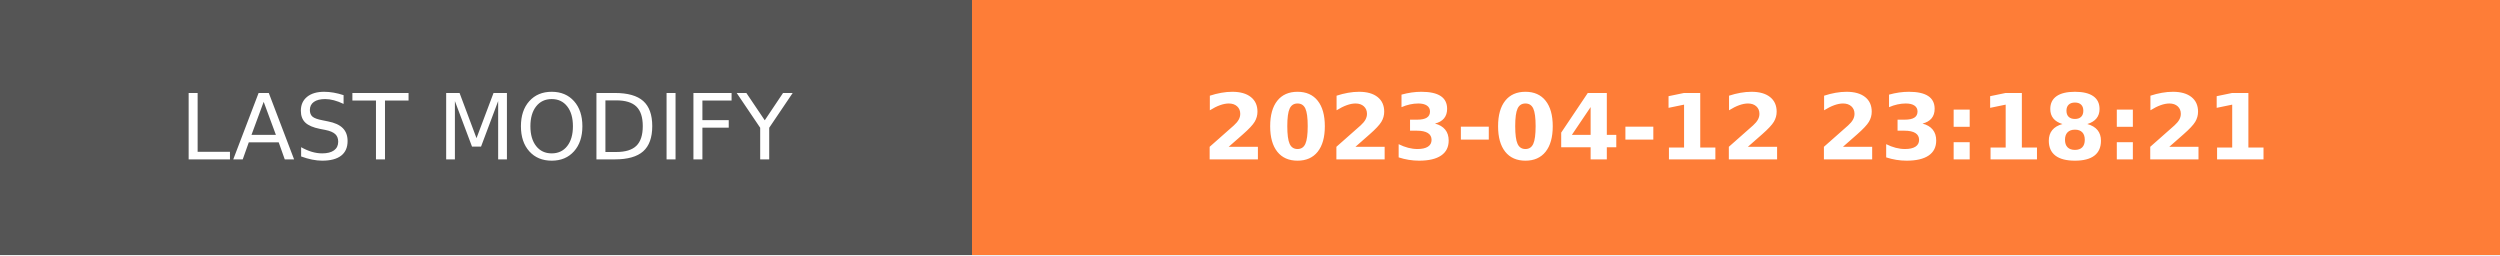
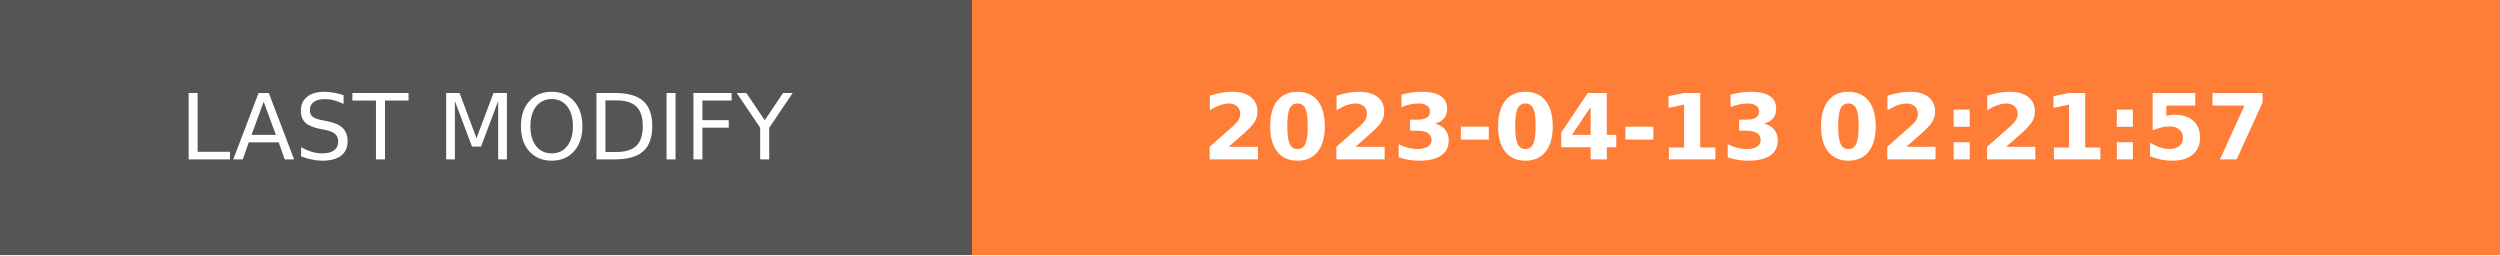
- <svg xmlns="http://www.w3.org/2000/svg" width="274.5" height="28" role="img" aria-label="LAST MODIFY: 2023-04-12 23:18:21">
+ <svg xmlns="http://www.w3.org/2000/svg" width="274.5" height="28" role="img" aria-label="LAST MODIFY: 2023-04-13 02:21:57">
  <g shape-rendering="crispEdges">
    <rect width="106.75" height="28" fill="#555" />
    <rect x="106.75" width="167.75" height="28" fill="#fe7d37" />
  </g>
  <g fill="#fff" text-anchor="middle" font-family="Verdana,Geneva,DejaVu Sans,sans-serif" text-rendering="geometricPrecision" font-size="100">
    <text transform="scale(.1)" x="533.75" y="175" textLength="827.5" fill="#fff">LAST MODIFY</text>
-     <text transform="scale(.1)" x="1906.25" y="175" textLength="1437.5" fill="#fff" font-weight="bold">2023-04-12 23:18:21</text>
+     <text transform="scale(.1)" x="1906.25" y="175" textLength="1437.5" fill="#fff" font-weight="bold">2023-04-13 02:21:57</text>
  </g>
</svg>
